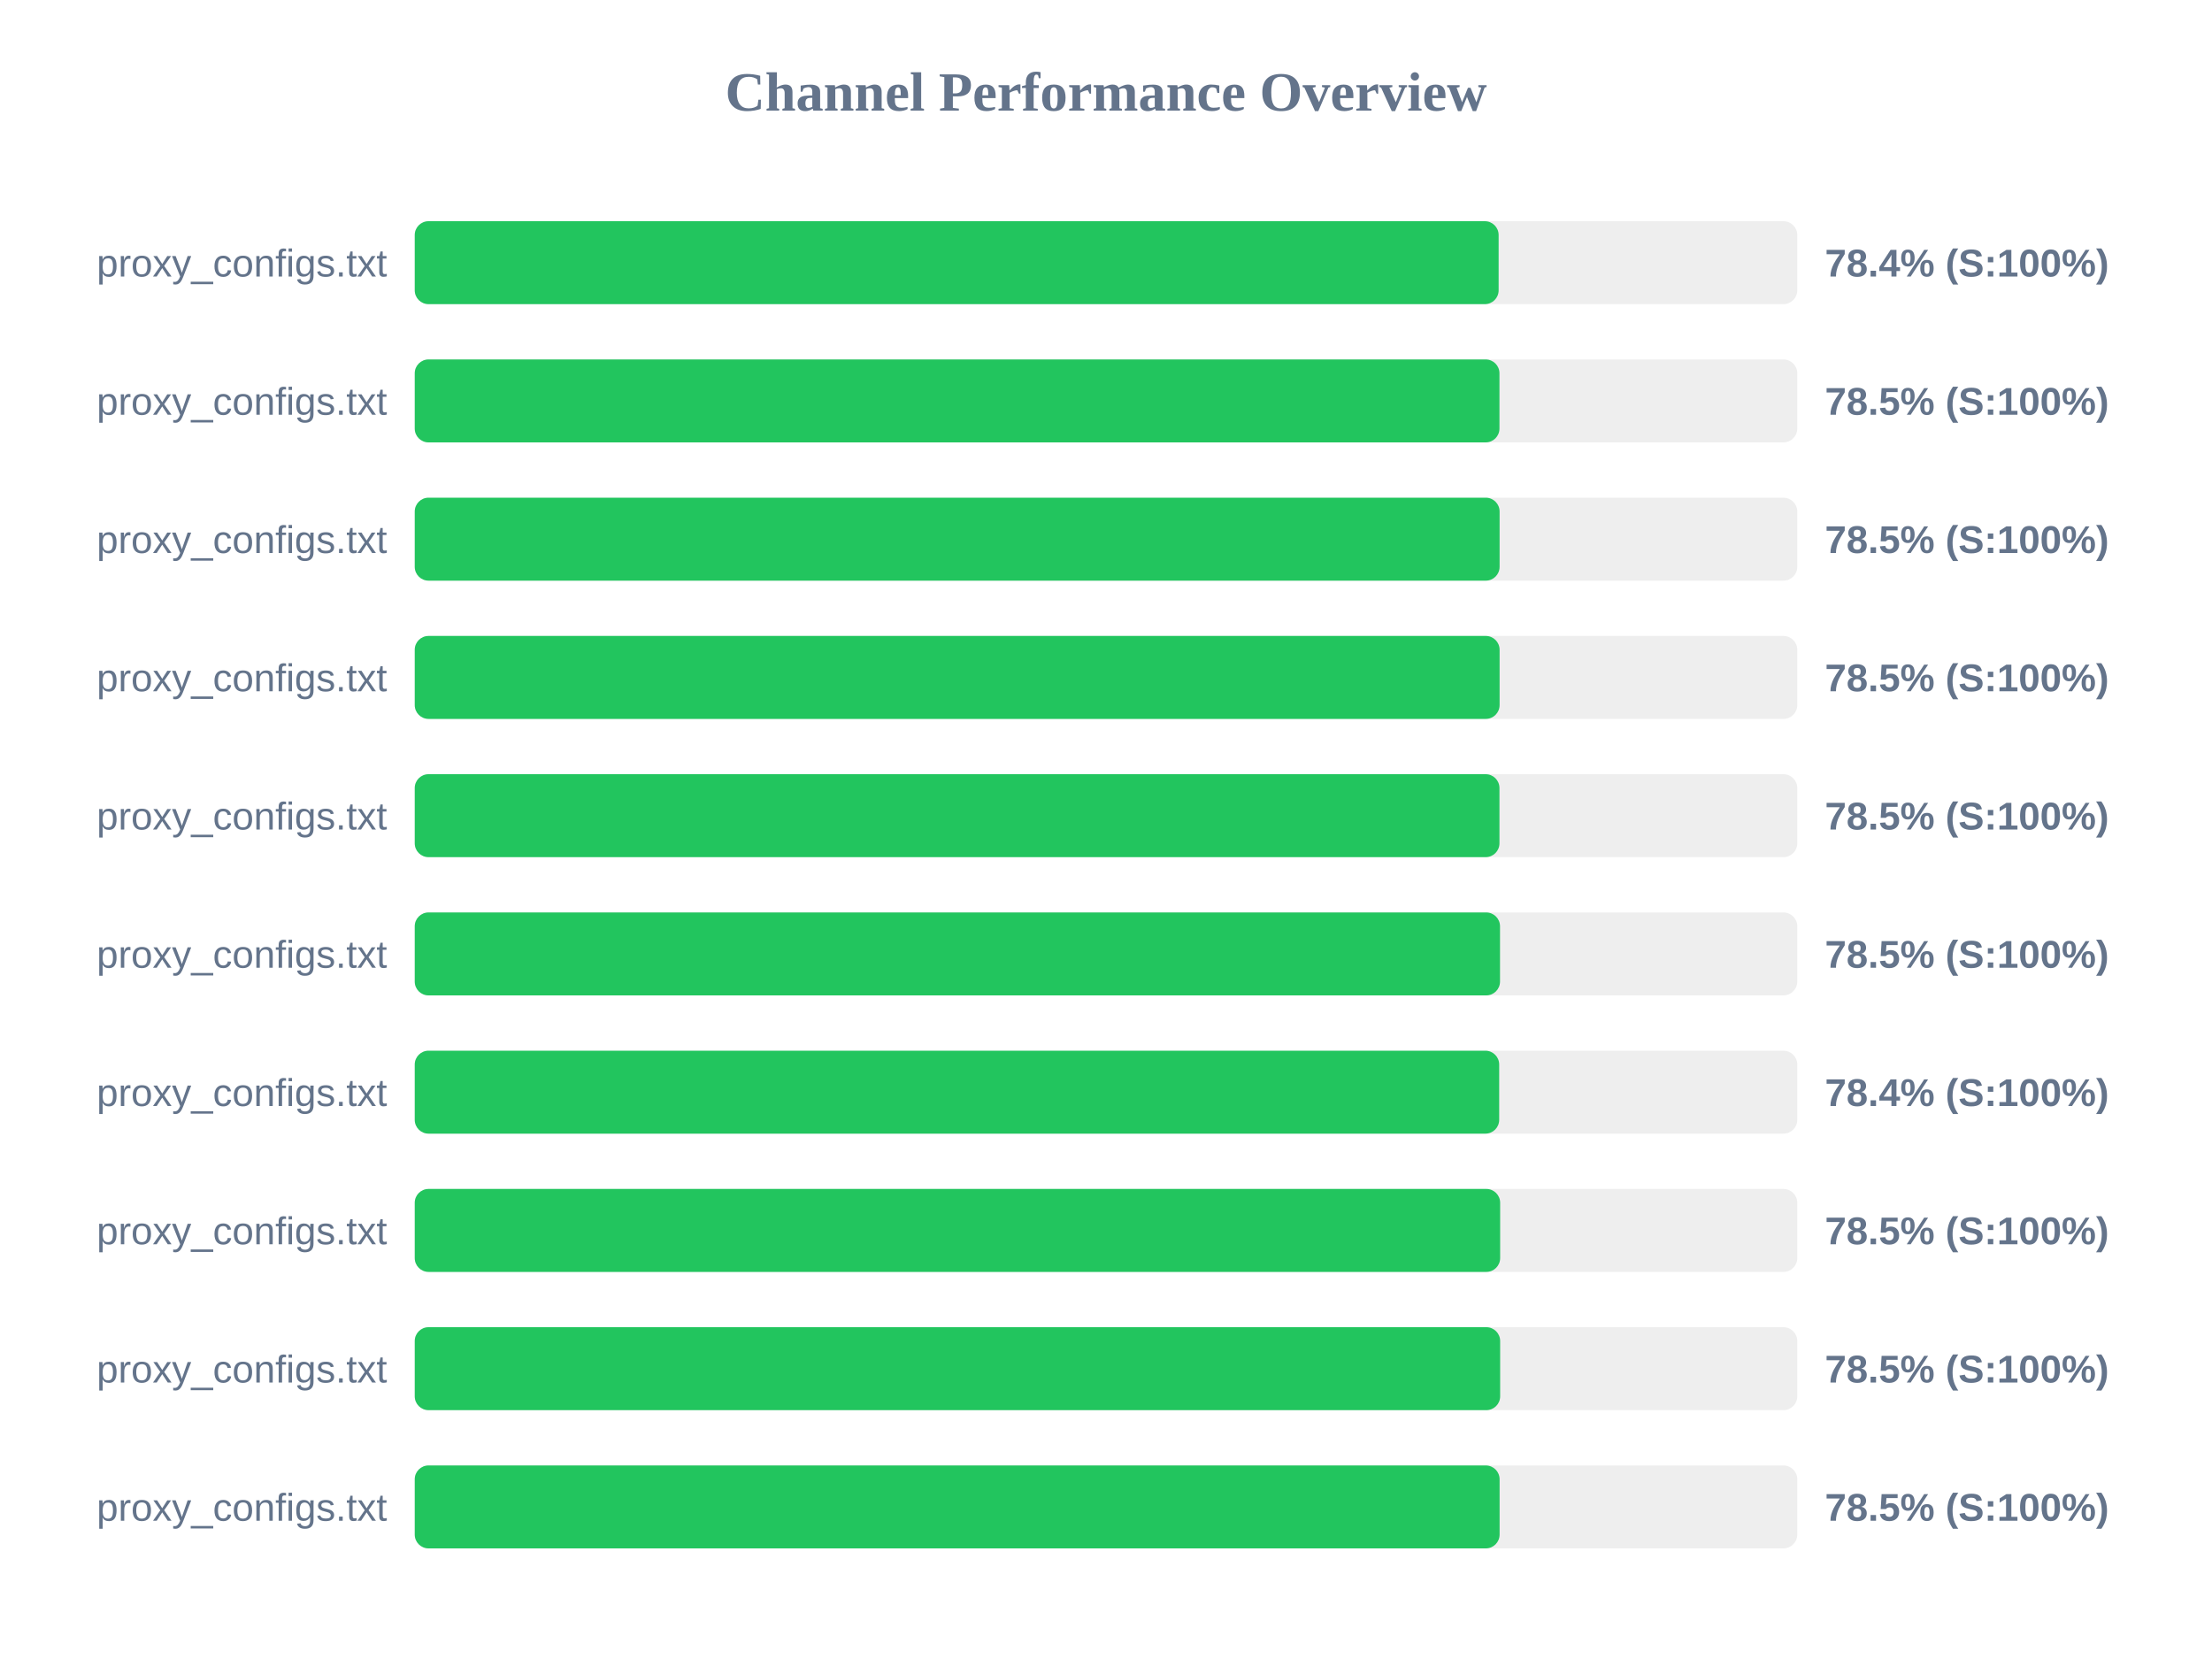
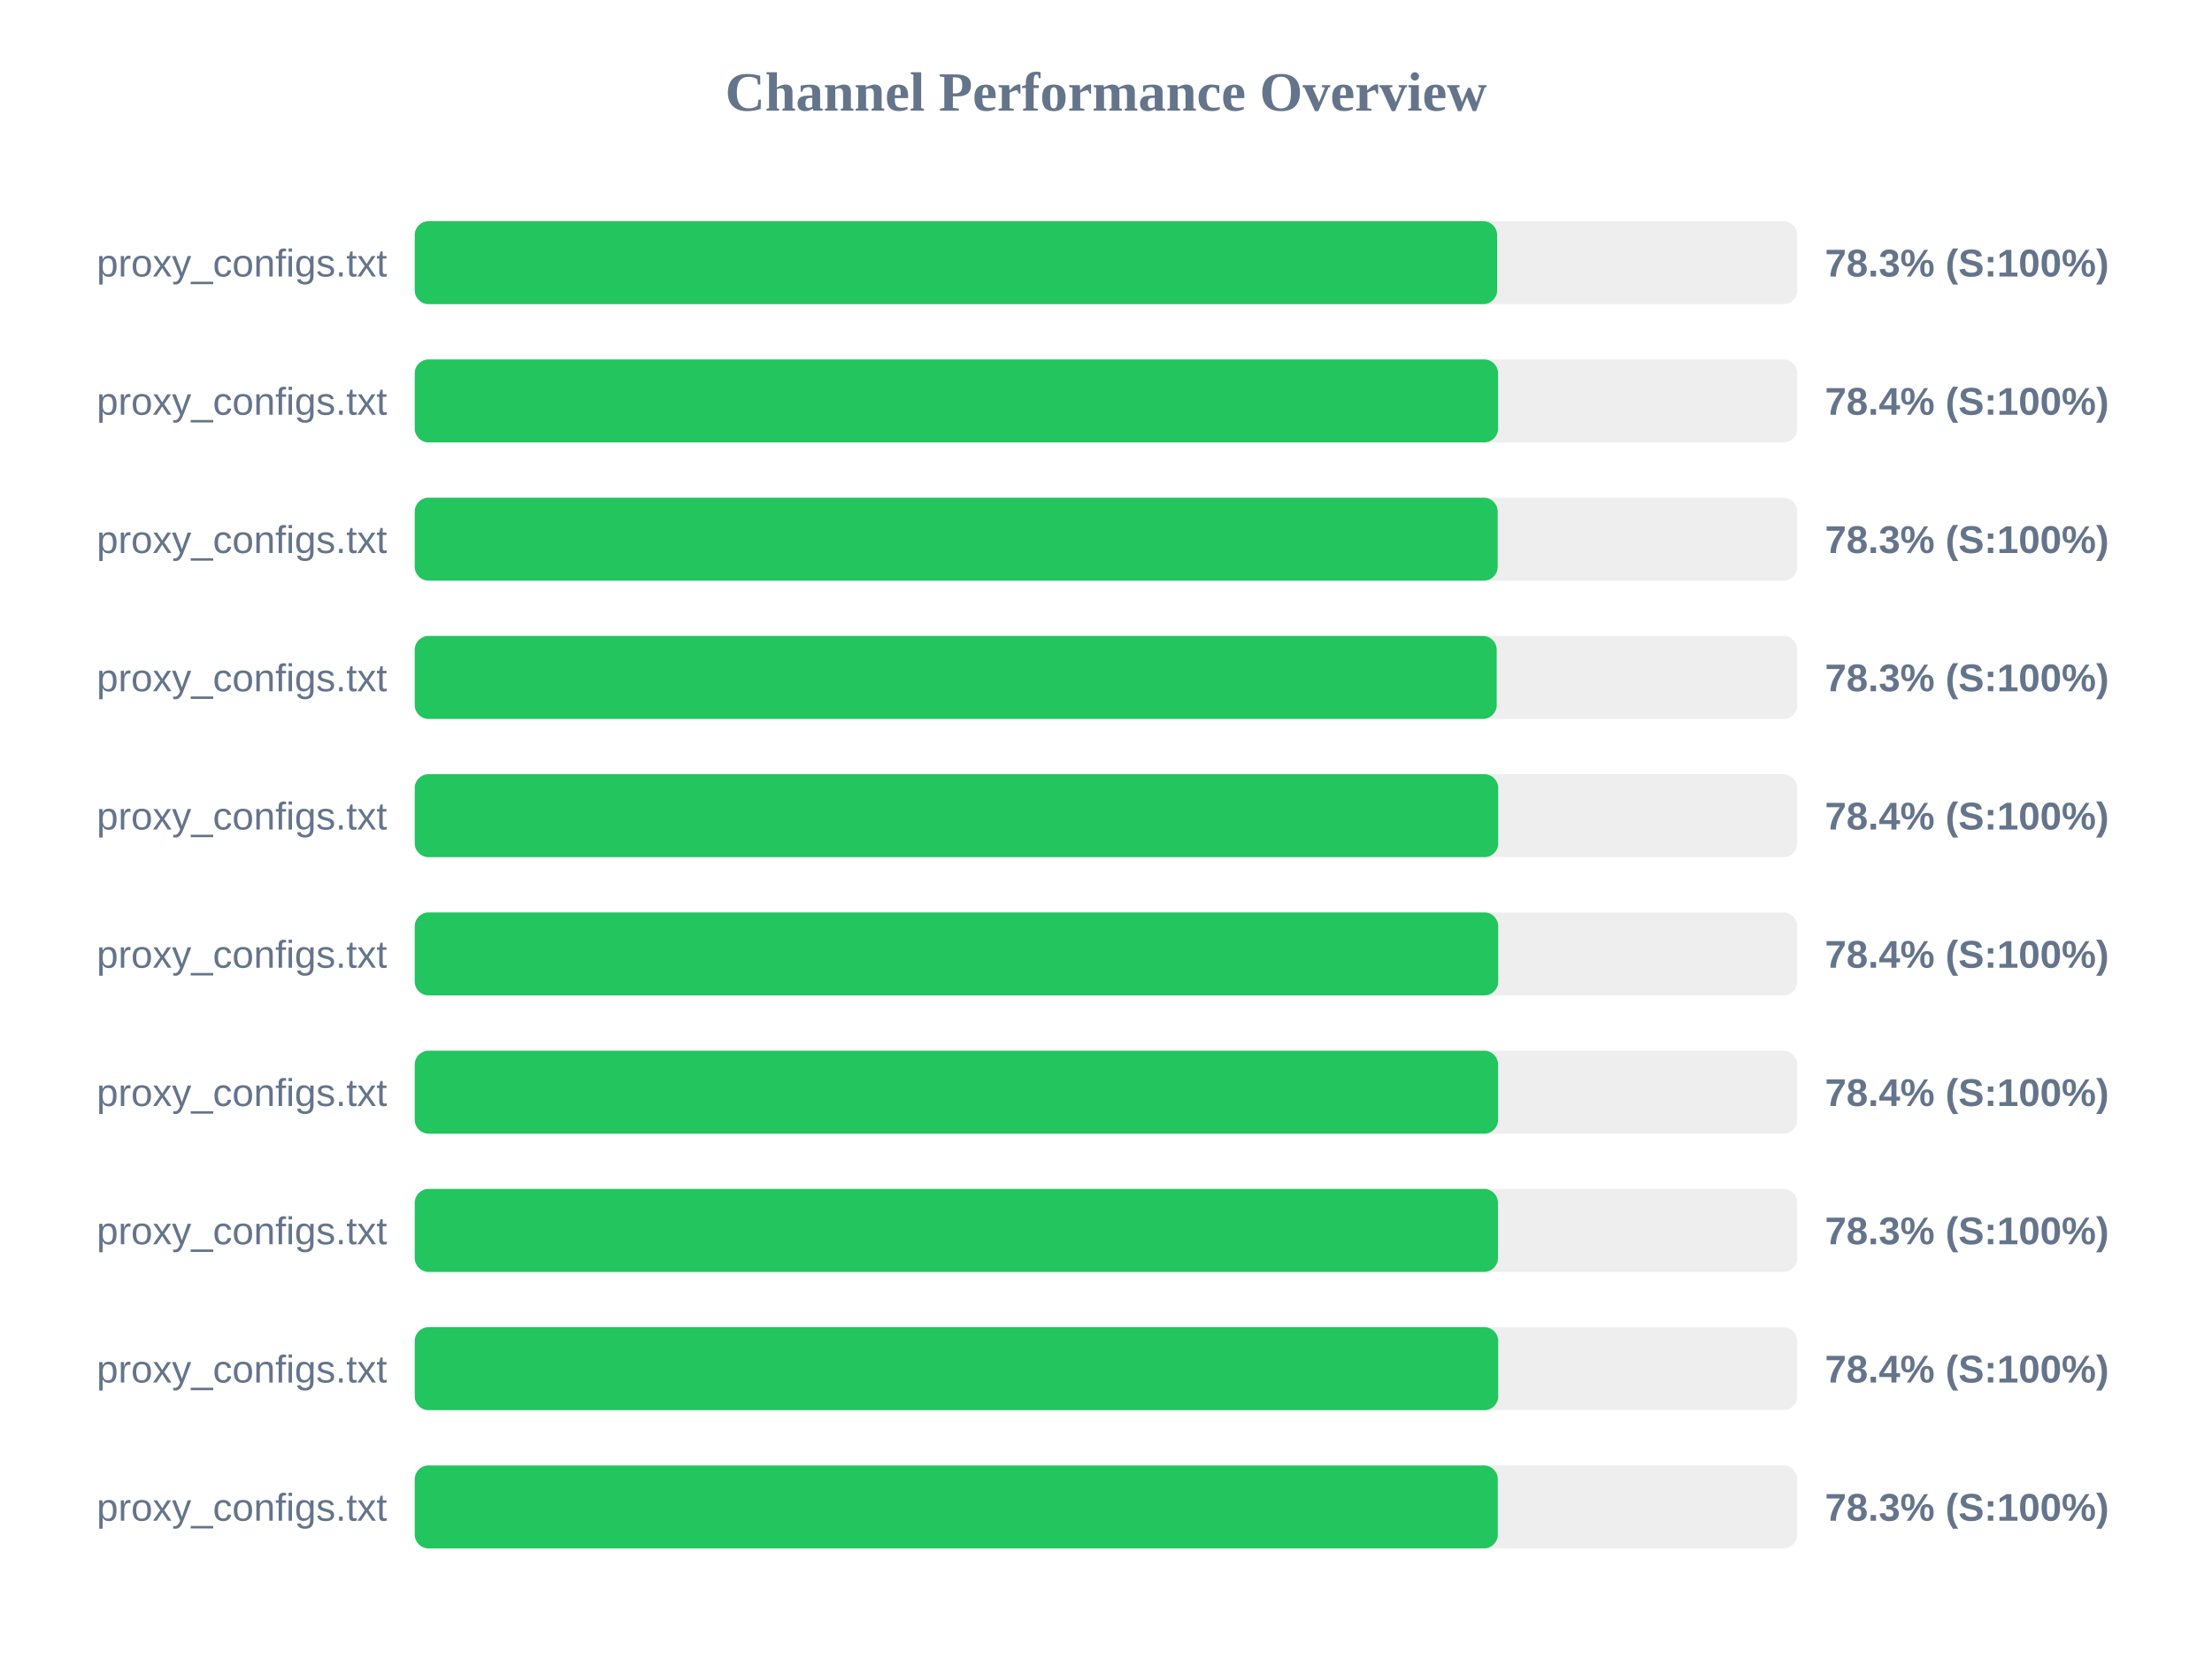
<svg xmlns="http://www.w3.org/2000/svg" width="800" height="600" version="1.1">
  <style>
        .row { font: 14px Arial; fill: #64748b; }
        .score { font: bold 14px Arial; fill: #64748b; }
    </style>
  <text x="400" y="40" text-anchor="middle" font-size="20px" font-weight="bold" fill="#64748b">Channel Performance Overview</text>
  <rect x="150" y="80" width="500" height="30" fill="#eee" rx="5" />
-   <rect x="150" y="80" width="392.0" height="30" fill="#22c55e" rx="5" />
+   <rect x="150" y="80" width="391.45" height="30" fill="#22c55e" rx="5" />
  <text x="140" y="100" text-anchor="end" class="row">proxy_configs.txt</text>
-   <text x="660" y="100" text-anchor="start" class="score">78.4% (S:100%)</text>
+   <text x="660" y="100" text-anchor="start" class="score">78.3% (S:100%)</text>
  <rect x="150" y="130" width="500" height="30" fill="#eee" rx="5" />
-   <rect x="150" y="130" width="392.3" height="30" fill="#22c55e" rx="5" />
+   <rect x="150" y="130" width="391.8" height="30" fill="#22c55e" rx="5" />
  <text x="140" y="150" text-anchor="end" class="row">proxy_configs.txt</text>
-   <text x="660" y="150" text-anchor="start" class="score">78.5% (S:100%)</text>
+   <text x="660" y="150" text-anchor="start" class="score">78.4% (S:100%)</text>
  <rect x="150" y="180" width="500" height="30" fill="#eee" rx="5" />
-   <rect x="150" y="180" width="392.35" height="30" fill="#22c55e" rx="5" />
+   <rect x="150" y="180" width="391.65" height="30" fill="#22c55e" rx="5" />
  <text x="140" y="200" text-anchor="end" class="row">proxy_configs.txt</text>
-   <text x="660" y="200" text-anchor="start" class="score">78.5% (S:100%)</text>
+   <text x="660" y="200" text-anchor="start" class="score">78.3% (S:100%)</text>
  <rect x="150" y="230" width="500" height="30" fill="#eee" rx="5" />
-   <rect x="150" y="230" width="392.35" height="30" fill="#22c55e" rx="5" />
+   <rect x="150" y="230" width="391.3" height="30" fill="#22c55e" rx="5" />
  <text x="140" y="250" text-anchor="end" class="row">proxy_configs.txt</text>
-   <text x="660" y="250" text-anchor="start" class="score">78.5% (S:100%)</text>
+   <text x="660" y="250" text-anchor="start" class="score">78.3% (S:100%)</text>
  <rect x="150" y="280" width="500" height="30" fill="#eee" rx="5" />
-   <rect x="150" y="280" width="392.3" height="30" fill="#22c55e" rx="5" />
+   <rect x="150" y="280" width="391.85" height="30" fill="#22c55e" rx="5" />
  <text x="140" y="300" text-anchor="end" class="row">proxy_configs.txt</text>
-   <text x="660" y="300" text-anchor="start" class="score">78.5% (S:100%)</text>
+   <text x="660" y="300" text-anchor="start" class="score">78.4% (S:100%)</text>
  <rect x="150" y="330" width="500" height="30" fill="#eee" rx="5" />
-   <rect x="150" y="330" width="392.5" height="30" fill="#22c55e" rx="5" />
+   <rect x="150" y="330" width="391.85" height="30" fill="#22c55e" rx="5" />
  <text x="140" y="350" text-anchor="end" class="row">proxy_configs.txt</text>
-   <text x="660" y="350" text-anchor="start" class="score">78.5% (S:100%)</text>
+   <text x="660" y="350" text-anchor="start" class="score">78.4% (S:100%)</text>
  <rect x="150" y="380" width="500" height="30" fill="#eee" rx="5" />
-   <rect x="150" y="380" width="392.2" height="30" fill="#22c55e" rx="5" />
+   <rect x="150" y="380" width="391.8" height="30" fill="#22c55e" rx="5" />
  <text x="140" y="400" text-anchor="end" class="row">proxy_configs.txt</text>
  <text x="660" y="400" text-anchor="start" class="score">78.4% (S:100%)</text>
  <rect x="150" y="430" width="500" height="30" fill="#eee" rx="5" />
-   <rect x="150" y="430" width="392.55" height="30" fill="#22c55e" rx="5" />
+   <rect x="150" y="430" width="391.75" height="30" fill="#22c55e" rx="5" />
  <text x="140" y="450" text-anchor="end" class="row">proxy_configs.txt</text>
-   <text x="660" y="450" text-anchor="start" class="score">78.5% (S:100%)</text>
+   <text x="660" y="450" text-anchor="start" class="score">78.3% (S:100%)</text>
  <rect x="150" y="480" width="500" height="30" fill="#eee" rx="5" />
-   <rect x="150" y="480" width="392.55" height="30" fill="#22c55e" rx="5" />
+   <rect x="150" y="480" width="391.85" height="30" fill="#22c55e" rx="5" />
  <text x="140" y="500" text-anchor="end" class="row">proxy_configs.txt</text>
-   <text x="660" y="500" text-anchor="start" class="score">78.5% (S:100%)</text>
+   <text x="660" y="500" text-anchor="start" class="score">78.4% (S:100%)</text>
  <rect x="150" y="530" width="500" height="30" fill="#eee" rx="5" />
-   <rect x="150" y="530" width="392.35" height="30" fill="#22c55e" rx="5" />
+   <rect x="150" y="530" width="391.7" height="30" fill="#22c55e" rx="5" />
  <text x="140" y="550" text-anchor="end" class="row">proxy_configs.txt</text>
-   <text x="660" y="550" text-anchor="start" class="score">78.5% (S:100%)</text>
+   <text x="660" y="550" text-anchor="start" class="score">78.3% (S:100%)</text>
</svg>
